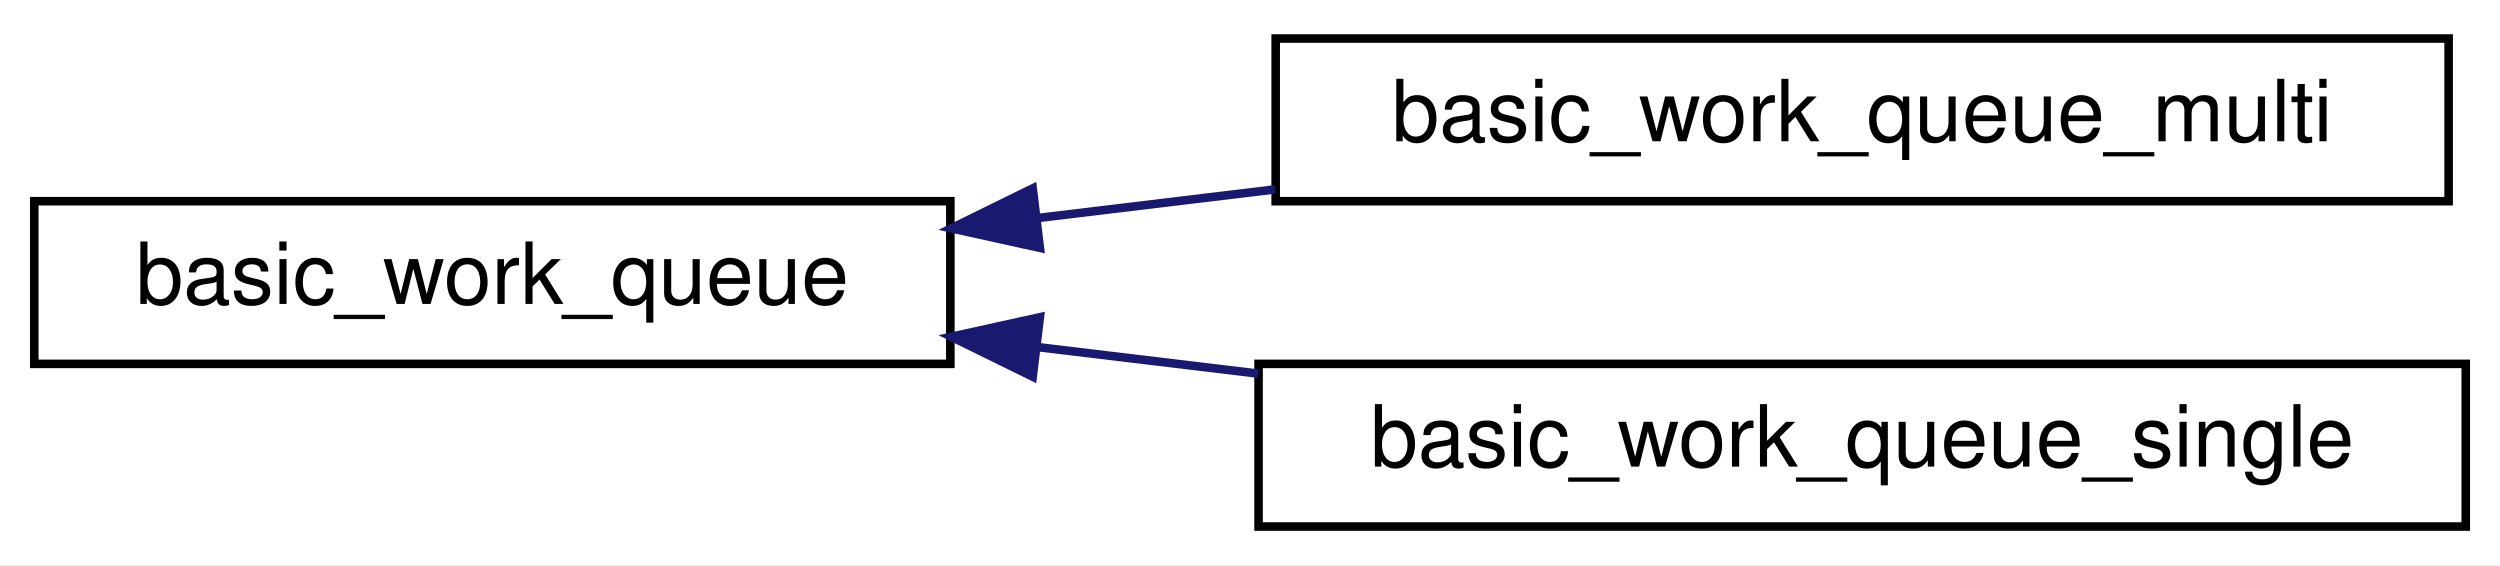
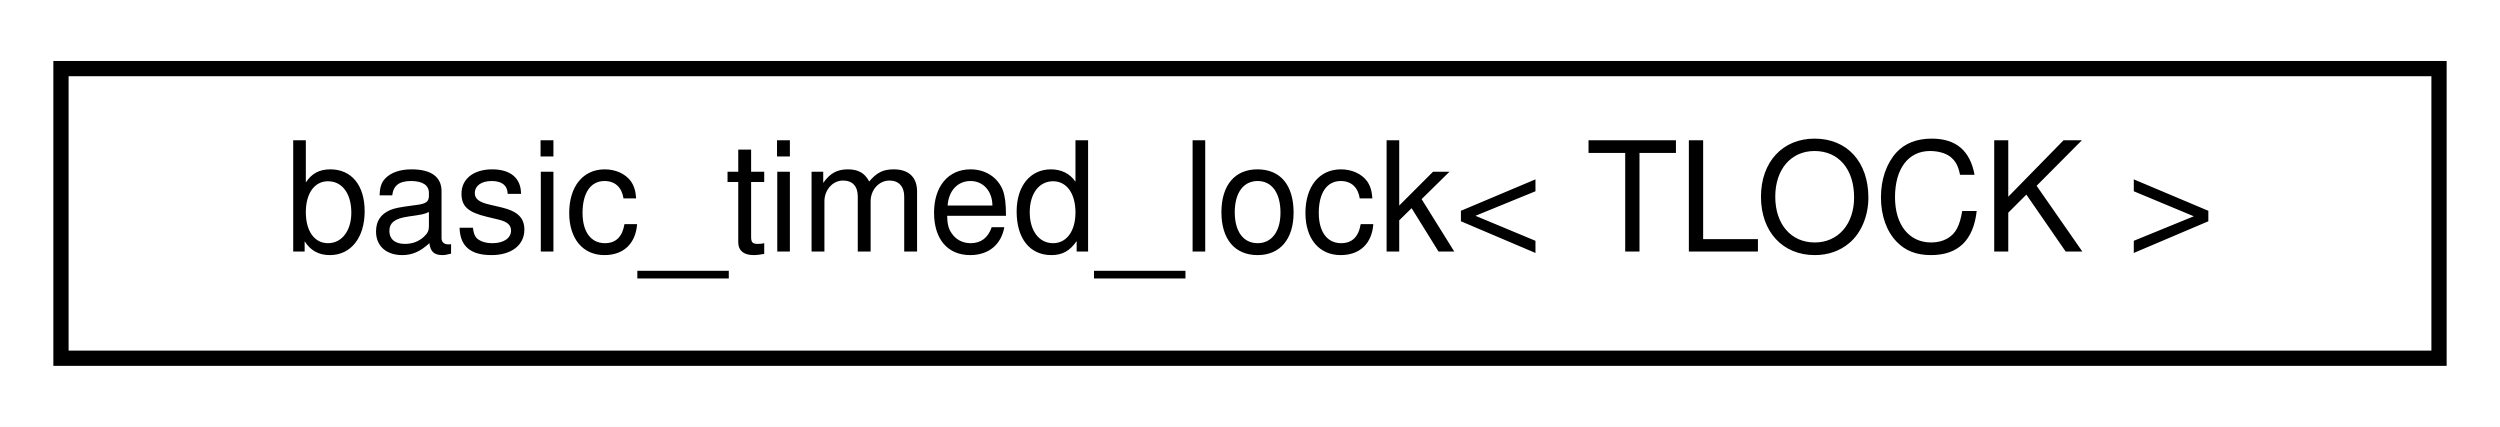
- <svg xmlns="http://www.w3.org/2000/svg" xmlns:xlink="http://www.w3.org/1999/xlink" width="292pt" height="66pt" viewBox="0.00 0.00 292.00 66.00">
-   <g id="graph0" class="graph" transform="scale(1 1) rotate(0) translate(4 62)">
-     <polygon fill="white" stroke="transparent" points="-4,4 -4,-62 288,-62 288,4 -4,4" />
+ <svg xmlns="http://www.w3.org/2000/svg" xmlns:xlink="http://www.w3.org/1999/xlink" width="164pt" height="28pt" viewBox="0.00 0.00 164.00 28.00">
+   <g id="graph0" class="graph" transform="scale(1 1) rotate(0) translate(4 24)">
+     <polygon fill="white" stroke="transparent" points="-4,4 -4,-24 160,-24 160,4 -4,4" />
    <g id="node1" class="node">
      <g id="a_node1">
-         <a xlink:href="classbasic__work__queue.html" target="_top" xlink:title=" ">
-           <polygon fill="white" stroke="black" points="0,-19.5 0,-38.5 107,-38.5 107,-19.5 0,-19.5" />
-           <text text-anchor="middle" x="53.5" y="-26.5" font-family="Helvetica,sans-Serif" font-size="10.00">basic_work_queue</text>
+         <a xlink:href="classbasic__timed__lock.html" target="_top" xlink:title=" ">
+           <polygon fill="white" stroke="black" points="0,-0.5 0,-19.5 156,-19.5 156,-0.5 0,-0.5" />
+           <text text-anchor="middle" x="78" y="-7.5" font-family="Helvetica,sans-Serif" font-size="10.00">basic_timed_lock&lt; TLOCK &gt;</text>
        </a>
      </g>
    </g>
-     <g id="node2" class="node">
-       <g id="a_node2">
-         <a xlink:href="classbasic__work__queue__multi.html" target="_top" xlink:title=" ">
-           <polygon fill="white" stroke="black" points="145,-38.5 145,-57.5 282,-57.5 282,-38.5 145,-38.5" />
-           <text text-anchor="middle" x="213.5" y="-45.5" font-family="Helvetica,sans-Serif" font-size="10.00">basic_work_queue_multi</text>
-         </a>
-       </g>
-     </g>
-     <g id="edge1" class="edge">
-       <path fill="none" stroke="midnightblue" d="M117.24,-36.54C126.34,-37.64 135.75,-38.77 144.94,-39.88" />
-       <polygon fill="midnightblue" stroke="midnightblue" points="117.46,-33.05 107.11,-35.33 116.62,-40 117.46,-33.05" />
-     </g>
-     <g id="node3" class="node">
-       <g id="a_node3">
-         <a xlink:href="classbasic__work__queue__single.html" target="_top" xlink:title=" ">
-           <polygon fill="white" stroke="black" points="143,-0.5 143,-19.5 284,-19.5 284,-0.5 143,-0.5" />
-           <text text-anchor="middle" x="213.5" y="-7.5" font-family="Helvetica,sans-Serif" font-size="10.00">basic_work_queue_single</text>
-         </a>
-       </g>
-     </g>
-     <g id="edge2" class="edge">
-       <path fill="none" stroke="midnightblue" d="M117.26,-21.45C125.71,-20.44 134.41,-19.39 142.97,-18.36" />
-       <polygon fill="midnightblue" stroke="midnightblue" points="116.62,-18 107.11,-22.67 117.46,-24.95 116.62,-18" />
-     </g>
  </g>
</svg>
